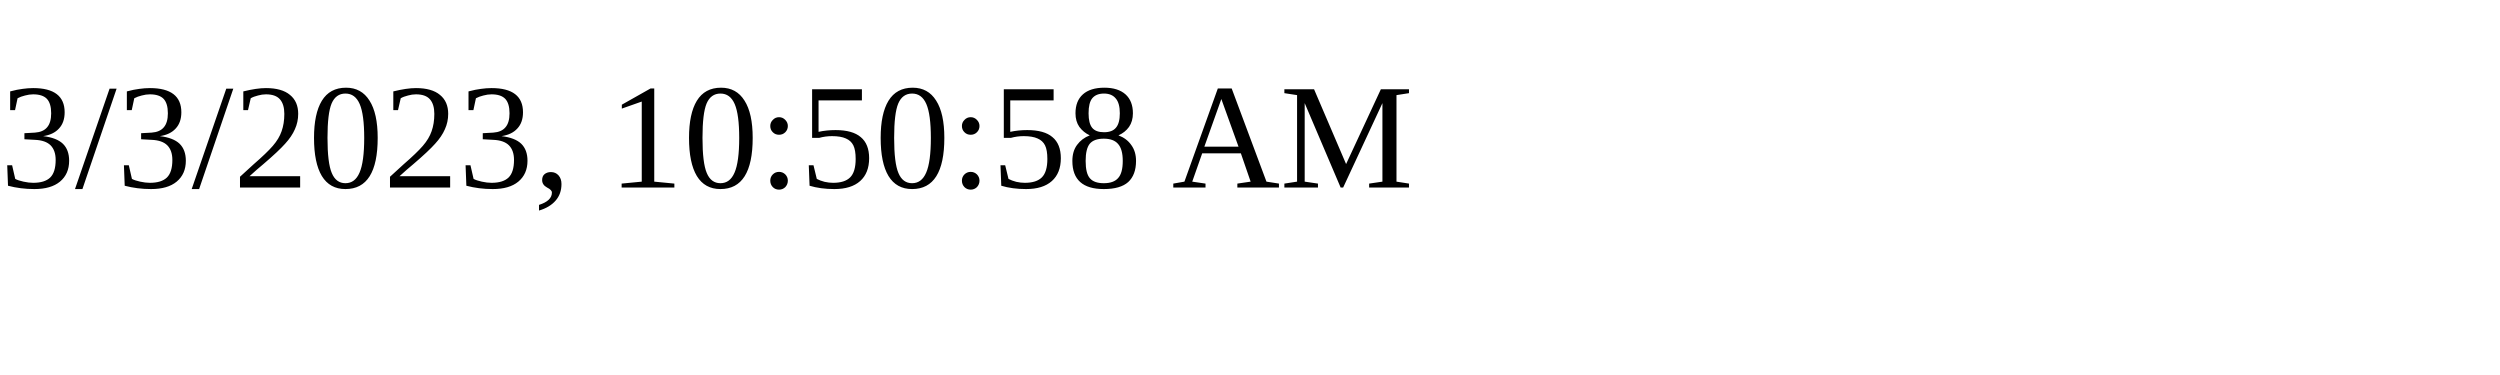
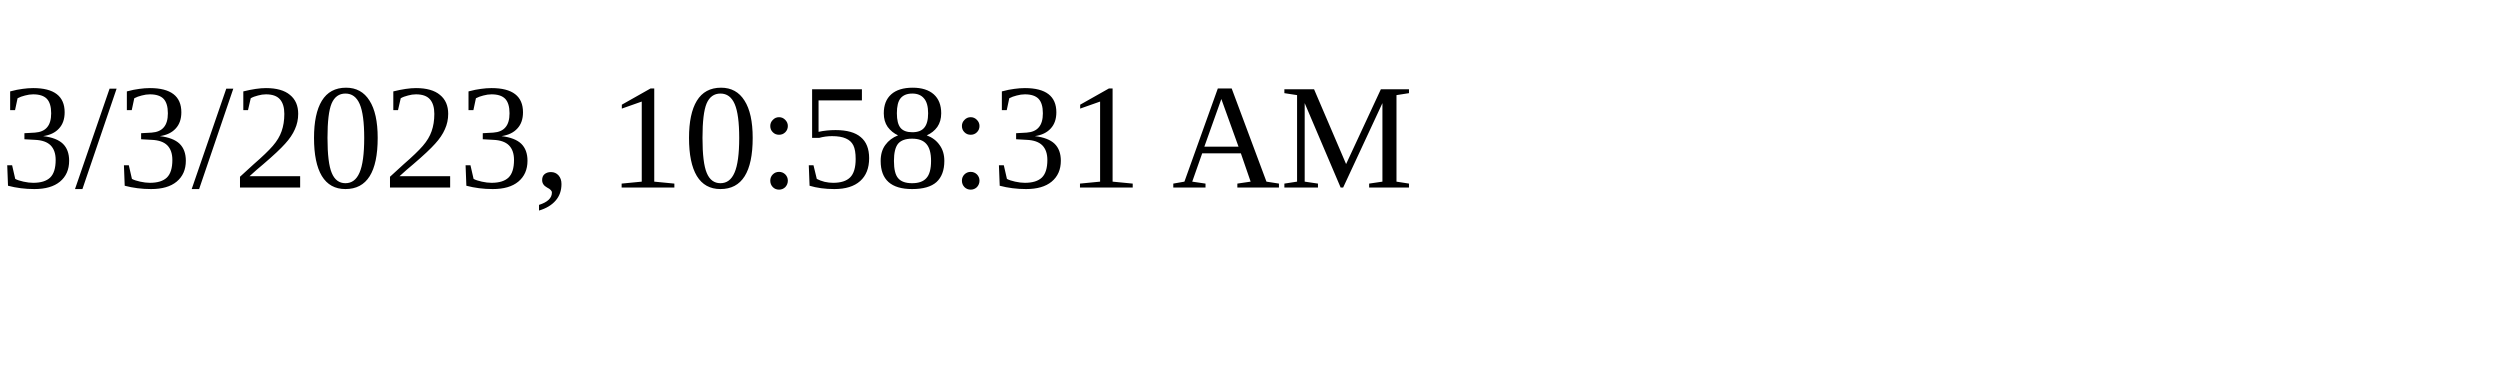
<svg xmlns="http://www.w3.org/2000/svg" height="30" width="200">
-   <text x="0" y="15">3/3/2023, 10:50:58 AM</text>
+   <text x="0" y="15">3/3/2023, 10:58:31 AM</text>
</svg>
